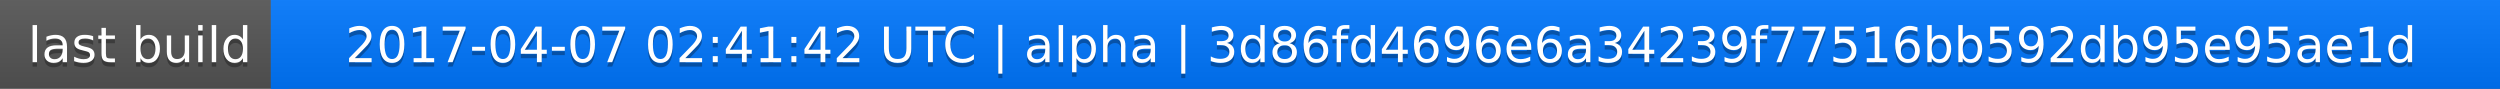
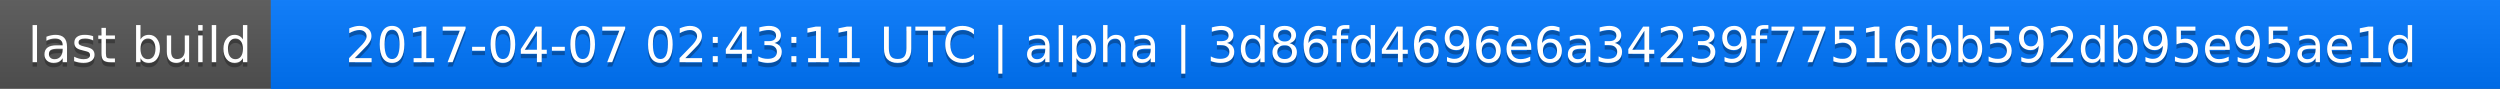
<svg xmlns="http://www.w3.org/2000/svg" width="563" height="20">
  <linearGradient id="a" x2="0" y2="100%">
    <stop offset="0" stop-color="#bbb" stop-opacity=".1" />
    <stop offset="1" stop-opacity=".1" />
  </linearGradient>
  <rect rx="0" width="563" height="20" fill="#555" />
  <rect rx="0" x="61" width="502" height="20" fill="#07f" />
  <path fill="#07f" d="M61 0h4v20h-4z" />
  <rect rx="0" width="563" height="20" fill="url(#a)" />
  <g fill="#fff" text-anchor="middle" font-family="DejaVu Sans,Verdana,Geneva,sans-serif" font-size="11">
    <text x="31.5" y="15" fill="#010101" fill-opacity=".3">last build</text>
    <text x="31.5" y="14">last build</text>
-     <text x="311" y="15" fill="#010101" fill-opacity=".3">2017-04-07 02:41:42 UTC | alpha | 3d86fd4696e6a34239f77516bb592db95e95ae1d</text>
-     <text x="311" y="14">2017-04-07 02:41:42 UTC | alpha | 3d86fd4696e6a34239f77516bb592db95e95ae1d</text>
+     <text x="311" y="15" fill="#010101" fill-opacity=".3">2017-04-07 02:43:11 UTC | alpha | 3d86fd4696e6a34239f77516bb592db95e95ae1d</text>
+     <text x="311" y="14">2017-04-07 02:43:11 UTC | alpha | 3d86fd4696e6a34239f77516bb592db95e95ae1d</text>
  </g>
</svg>
